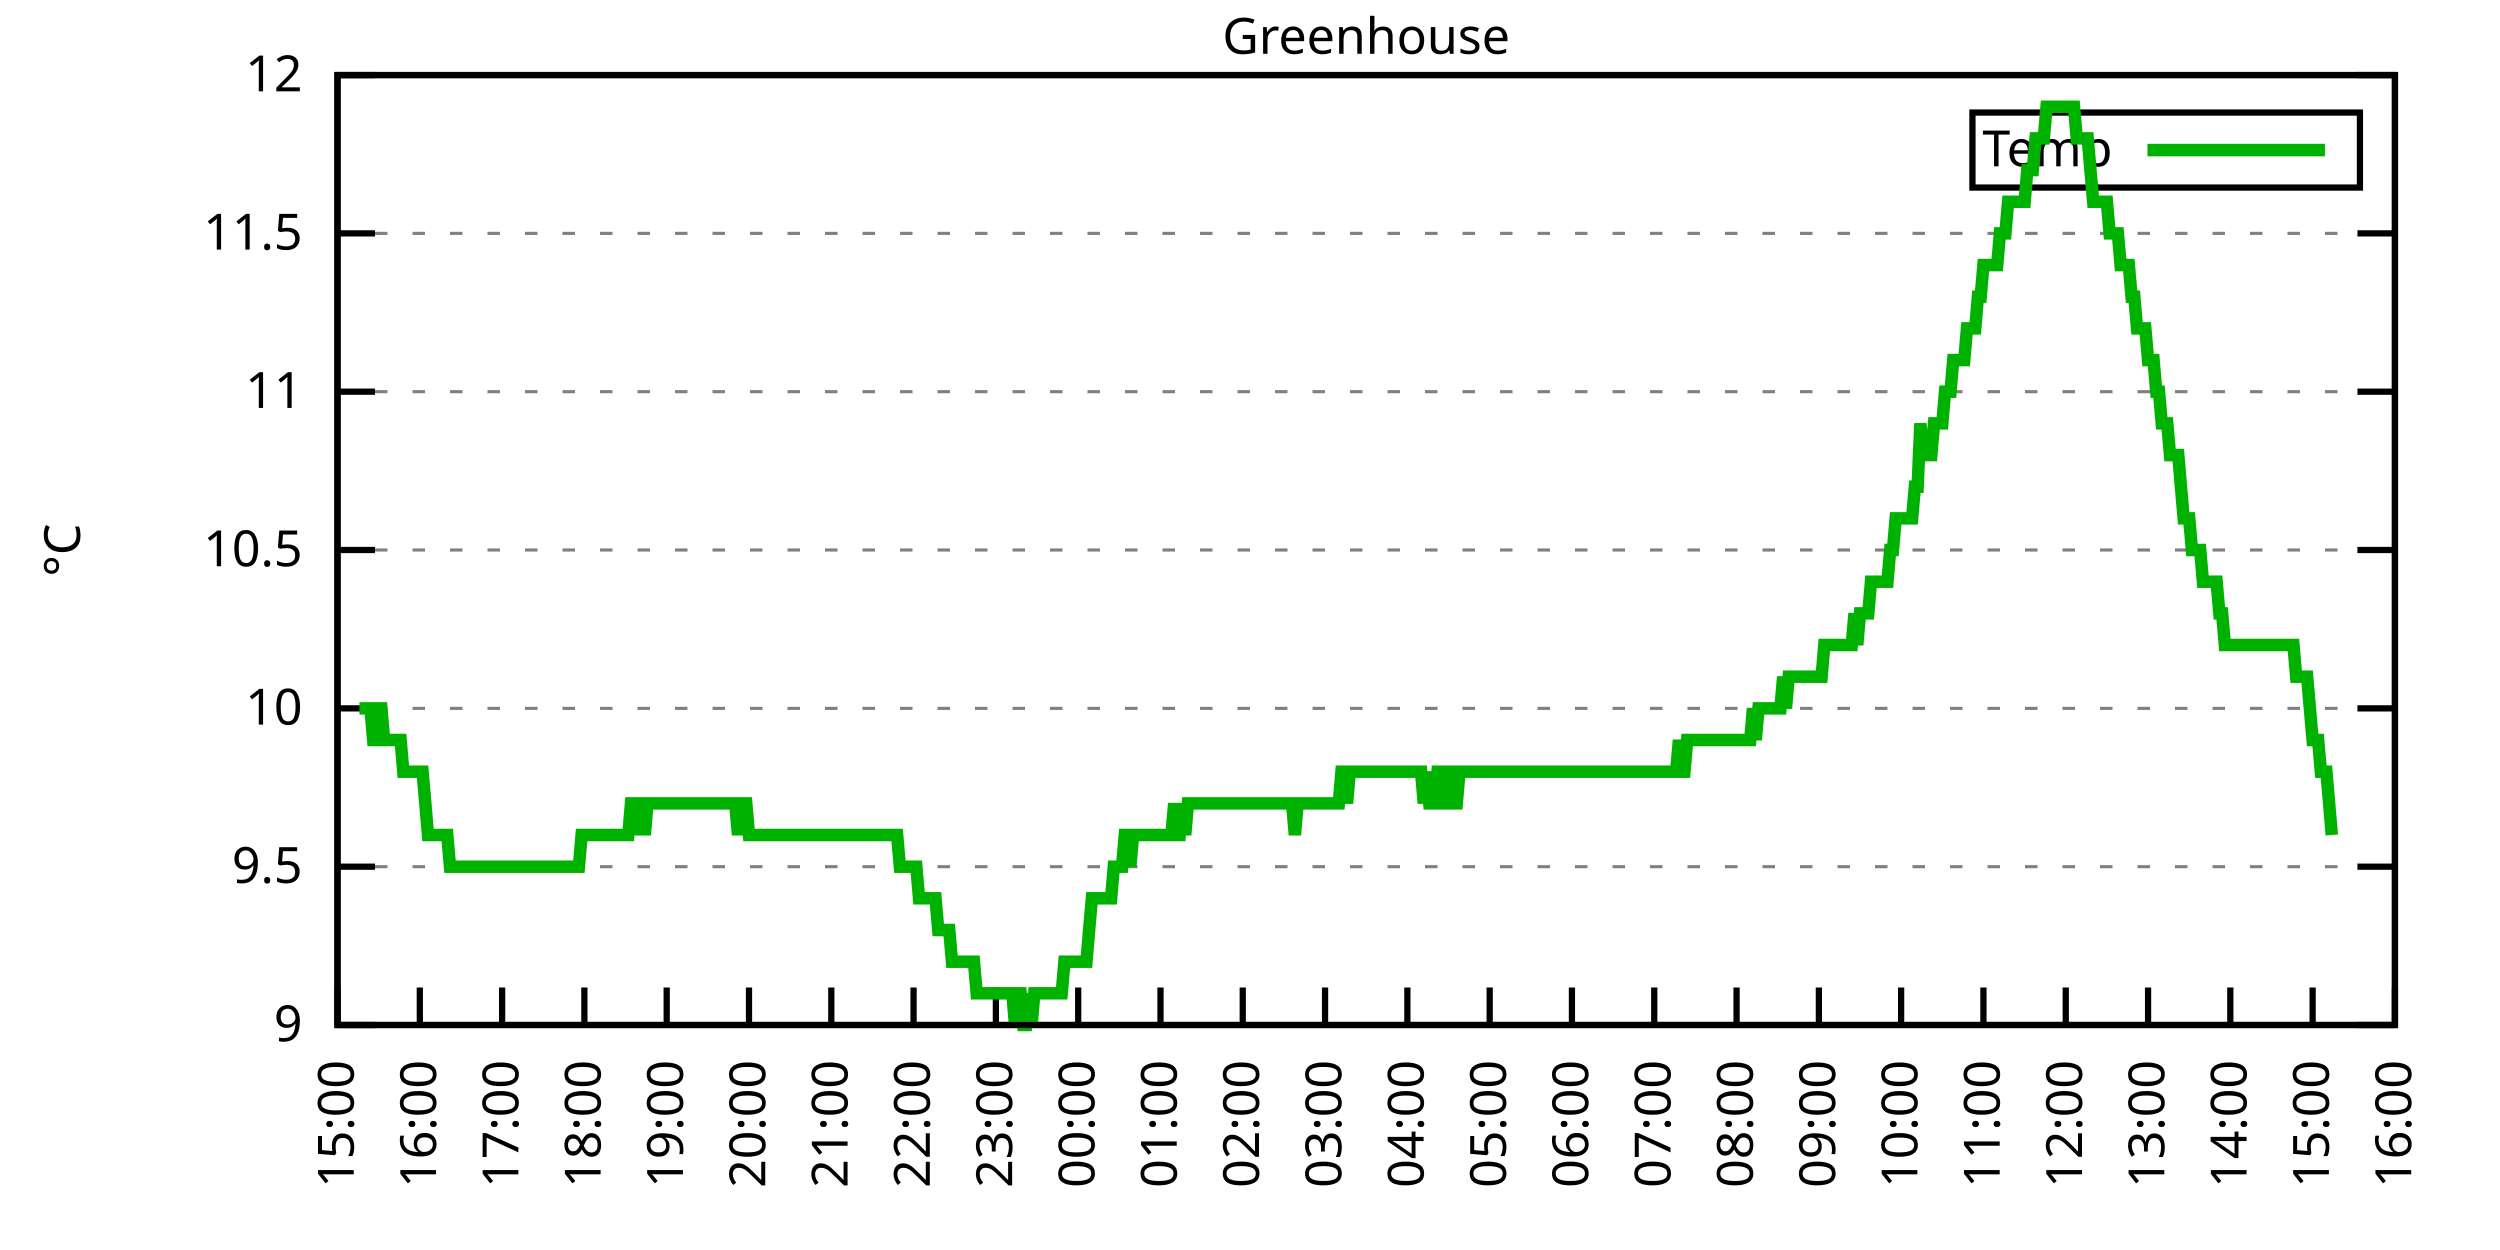
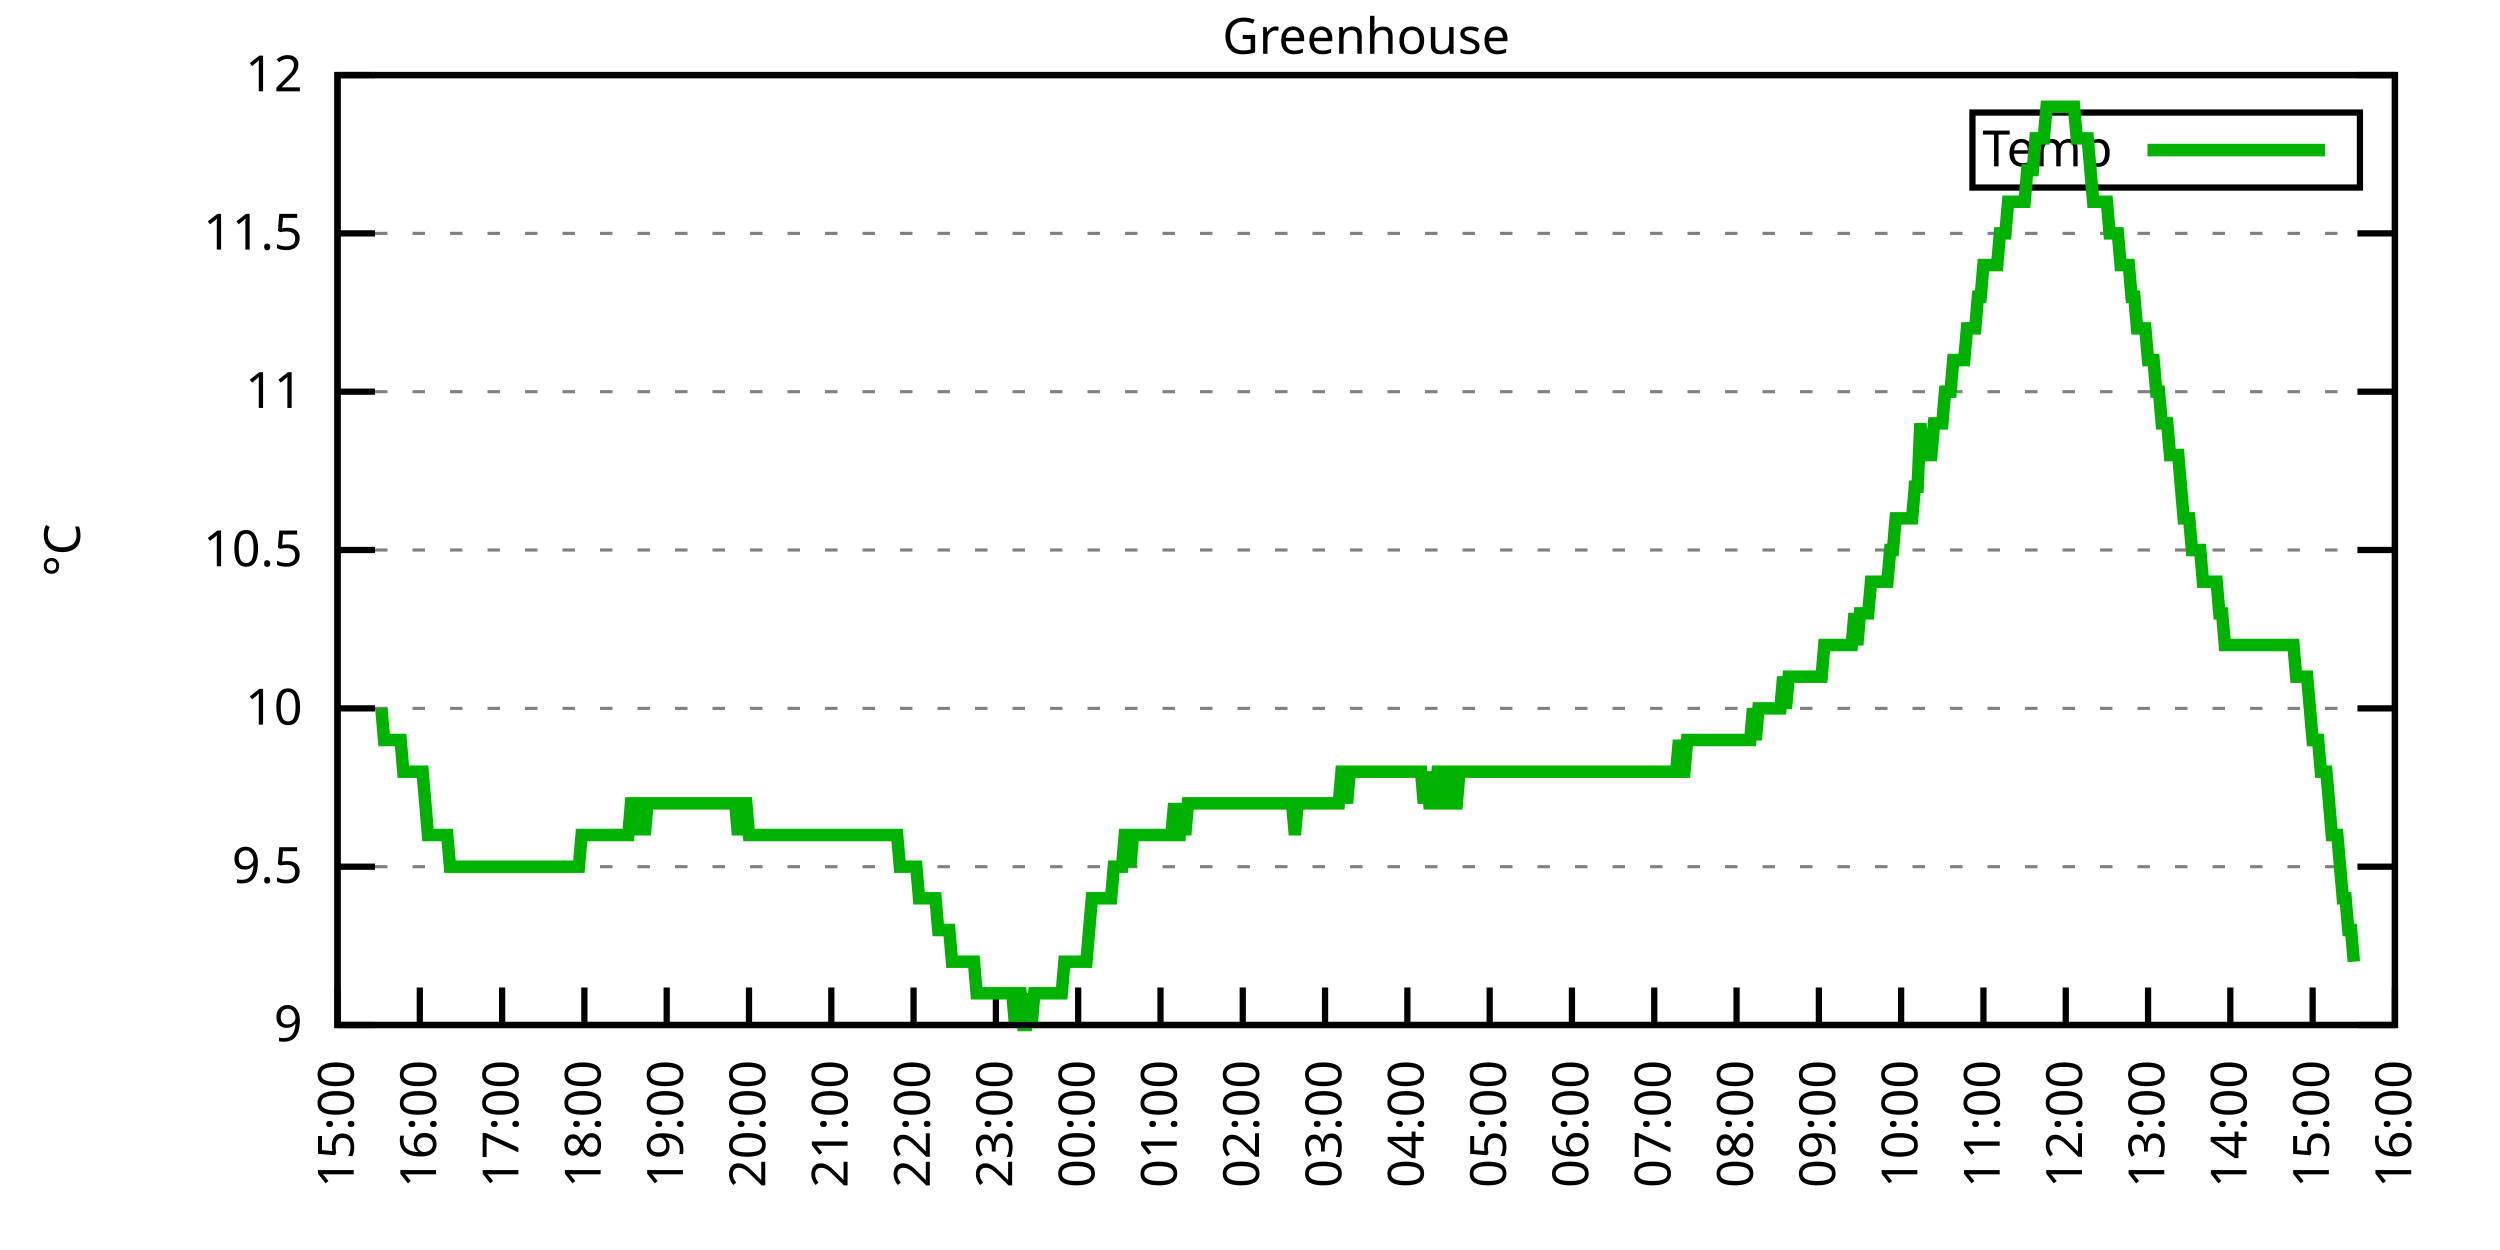
<svg xmlns="http://www.w3.org/2000/svg" xmlns:xlink="http://www.w3.org/1999/xlink" width="400" height="200" viewBox="0 0 400 200">
  <g id="gnuplot_canvas">
    <rect x="0" y="0" width="400" height="200" fill="none" />
    <defs>
      <circle id="gpDot" r="0.5" stroke-width="0.5" stroke="currentColor" />
      <path id="gpPt0" stroke-width="0.333" stroke="currentColor" d="M-1,0 h2 M0,-1 v2" />
      <path id="gpPt1" stroke-width="0.333" stroke="currentColor" d="M-1,-1 L1,1 M1,-1 L-1,1" />
      <path id="gpPt2" stroke-width="0.333" stroke="currentColor" d="M-1,0 L1,0 M0,-1 L0,1 M-1,-1 L1,1 M-1,1 L1,-1" />
      <rect id="gpPt3" stroke-width="0.333" stroke="currentColor" x="-1" y="-1" width="2" height="2" />
      <rect id="gpPt4" stroke-width="0.333" stroke="currentColor" fill="currentColor" x="-1" y="-1" width="2" height="2" />
      <circle id="gpPt5" stroke-width="0.333" stroke="currentColor" cx="0" cy="0" r="1" />
      <use xlink:href="#gpPt5" id="gpPt6" fill="currentColor" stroke="none" />
      <path id="gpPt7" stroke-width="0.333" stroke="currentColor" d="M0,-1.33 L-1.33,0.67 L1.33,0.67 z" />
      <use xlink:href="#gpPt7" id="gpPt8" fill="currentColor" stroke="none" />
      <use xlink:href="#gpPt7" id="gpPt9" stroke="currentColor" transform="rotate(180)" />
      <use xlink:href="#gpPt9" id="gpPt10" fill="currentColor" stroke="none" />
      <use xlink:href="#gpPt3" id="gpPt11" stroke="currentColor" transform="rotate(45)" />
      <use xlink:href="#gpPt11" id="gpPt12" fill="currentColor" stroke="none" />
      <path id="gpPt13" stroke-width="0.333" stroke="currentColor" d="M0,1.330 L1.265,0.411 L0.782,-1.067 L-0.782,-1.076 L-1.265,0.411 z" />
      <use xlink:href="#gpPt13" id="gpPt14" fill="currentColor" stroke="none" />
      <filter id="textbox" filterUnits="objectBoundingBox" x="0" y="0" height="1" width="1">
        <feFlood flood-color="white" flood-opacity="1" result="bgnd" />
        <feComposite in="SourceGraphic" in2="bgnd" operator="atop" />
      </filter>
      <filter id="greybox" filterUnits="objectBoundingBox" x="0" y="0" height="1" width="1">
        <feFlood flood-color="lightgrey" flood-opacity="1" result="grey" />
        <feComposite in="SourceGraphic" in2="grey" operator="atop" />
      </filter>
    </defs>
    <g fill="none" color="white" stroke="currentColor" stroke-width="1.00" stroke-linecap="butt" stroke-linejoin="miter">
</g>
    <g fill="none" color="black" stroke="currentColor" stroke-width="1.00" stroke-linecap="butt" stroke-linejoin="miter">
      <g stroke="none" shape-rendering="crispEdges">
        <polygon fill="rgb(255, 255, 255)" points="54.00,164.00 383.18,164.00 383.18,12.02 54.00,12.02 " />
      </g>
    </g>
    <g fill="none" color="black" stroke="currentColor" stroke-width="1.00" stroke-linecap="butt" stroke-linejoin="miter">
</g>
    <g fill="none" color="black" stroke="black" stroke-width="0.50" stroke-linecap="butt" stroke-linejoin="miter">
</g>
    <g fill="none" color="gray" stroke="currentColor" stroke-width="0.50" stroke-linecap="butt" stroke-linejoin="miter">
      <path stroke="gray" stroke-dasharray="2,4" class="gridline" d="M54.00,164.00 L383.19,164.00  " />
    </g>
    <g fill="none" color="gray" stroke="gray" stroke-width="1.00" stroke-linecap="butt" stroke-linejoin="miter">
</g>
    <g fill="none" color="black" stroke="currentColor" stroke-width="1.00" stroke-linecap="butt" stroke-linejoin="miter">
      <path stroke="black" d="M54.00,164.00 L60.00,164.00 M383.19,164.00 L377.19,164.00  " />
      <g transform="translate(48.40,166.60)" stroke="none" fill="black" font-family="Sans" font-size="8.00" text-anchor="end">
        <text>
          <tspan font-family="Sans"> 9</tspan>
        </text>
      </g>
    </g>
    <g fill="none" color="black" stroke="currentColor" stroke-width="1.00" stroke-linecap="butt" stroke-linejoin="miter">
</g>
    <g fill="none" color="black" stroke="black" stroke-width="0.50" stroke-linecap="butt" stroke-linejoin="miter">
</g>
    <g fill="none" color="gray" stroke="currentColor" stroke-width="0.50" stroke-linecap="butt" stroke-linejoin="miter">
      <path stroke="gray" stroke-dasharray="2,4" class="gridline" d="M54.00,138.67 L383.19,138.67  " />
    </g>
    <g fill="none" color="gray" stroke="gray" stroke-width="1.00" stroke-linecap="butt" stroke-linejoin="miter">
</g>
    <g fill="none" color="black" stroke="currentColor" stroke-width="1.00" stroke-linecap="butt" stroke-linejoin="miter">
      <path stroke="black" d="M54.00,138.67 L60.00,138.67 M383.19,138.67 L377.19,138.67  " />
      <g transform="translate(48.40,141.27)" stroke="none" fill="black" font-family="Sans" font-size="8.00" text-anchor="end">
        <text>
          <tspan font-family="Sans"> 9.5</tspan>
        </text>
      </g>
    </g>
    <g fill="none" color="black" stroke="currentColor" stroke-width="1.00" stroke-linecap="butt" stroke-linejoin="miter">
</g>
    <g fill="none" color="black" stroke="black" stroke-width="0.50" stroke-linecap="butt" stroke-linejoin="miter">
</g>
    <g fill="none" color="gray" stroke="currentColor" stroke-width="0.50" stroke-linecap="butt" stroke-linejoin="miter">
      <path stroke="gray" stroke-dasharray="2,4" class="gridline" d="M54.00,113.34 L383.19,113.34  " />
    </g>
    <g fill="none" color="gray" stroke="gray" stroke-width="1.00" stroke-linecap="butt" stroke-linejoin="miter">
</g>
    <g fill="none" color="black" stroke="currentColor" stroke-width="1.00" stroke-linecap="butt" stroke-linejoin="miter">
      <path stroke="black" d="M54.00,113.34 L60.00,113.34 M383.19,113.34 L377.19,113.34  " />
      <g transform="translate(48.40,115.94)" stroke="none" fill="black" font-family="Sans" font-size="8.00" text-anchor="end">
        <text>
          <tspan font-family="Sans"> 10</tspan>
        </text>
      </g>
    </g>
    <g fill="none" color="black" stroke="currentColor" stroke-width="1.00" stroke-linecap="butt" stroke-linejoin="miter">
</g>
    <g fill="none" color="black" stroke="black" stroke-width="0.50" stroke-linecap="butt" stroke-linejoin="miter">
</g>
    <g fill="none" color="gray" stroke="currentColor" stroke-width="0.50" stroke-linecap="butt" stroke-linejoin="miter">
      <path stroke="gray" stroke-dasharray="2,4" class="gridline" d="M54.00,88.00 L383.19,88.00  " />
    </g>
    <g fill="none" color="gray" stroke="gray" stroke-width="1.00" stroke-linecap="butt" stroke-linejoin="miter">
</g>
    <g fill="none" color="black" stroke="currentColor" stroke-width="1.00" stroke-linecap="butt" stroke-linejoin="miter">
      <path stroke="black" d="M54.00,88.00 L60.00,88.00 M383.19,88.00 L377.19,88.00  " />
      <g transform="translate(48.40,90.60)" stroke="none" fill="black" font-family="Sans" font-size="8.00" text-anchor="end">
        <text>
          <tspan font-family="Sans"> 10.5</tspan>
        </text>
      </g>
    </g>
    <g fill="none" color="black" stroke="currentColor" stroke-width="1.00" stroke-linecap="butt" stroke-linejoin="miter">
</g>
    <g fill="none" color="black" stroke="black" stroke-width="0.50" stroke-linecap="butt" stroke-linejoin="miter">
</g>
    <g fill="none" color="gray" stroke="currentColor" stroke-width="0.50" stroke-linecap="butt" stroke-linejoin="miter">
      <path stroke="gray" stroke-dasharray="2,4" class="gridline" d="M54.00,62.67 L383.19,62.67  " />
    </g>
    <g fill="none" color="gray" stroke="gray" stroke-width="1.00" stroke-linecap="butt" stroke-linejoin="miter">
</g>
    <g fill="none" color="black" stroke="currentColor" stroke-width="1.00" stroke-linecap="butt" stroke-linejoin="miter">
      <path stroke="black" d="M54.00,62.67 L60.00,62.67 M383.19,62.67 L377.19,62.67  " />
      <g transform="translate(48.40,65.27)" stroke="none" fill="black" font-family="Sans" font-size="8.00" text-anchor="end">
        <text>
          <tspan font-family="Sans"> 11</tspan>
        </text>
      </g>
    </g>
    <g fill="none" color="black" stroke="currentColor" stroke-width="1.00" stroke-linecap="butt" stroke-linejoin="miter">
</g>
    <g fill="none" color="black" stroke="black" stroke-width="0.50" stroke-linecap="butt" stroke-linejoin="miter">
</g>
    <g fill="none" color="gray" stroke="currentColor" stroke-width="0.50" stroke-linecap="butt" stroke-linejoin="miter">
      <path stroke="gray" stroke-dasharray="2,4" class="gridline" d="M54.00,37.34 L383.19,37.34  " />
    </g>
    <g fill="none" color="gray" stroke="gray" stroke-width="1.00" stroke-linecap="butt" stroke-linejoin="miter">
</g>
    <g fill="none" color="black" stroke="currentColor" stroke-width="1.00" stroke-linecap="butt" stroke-linejoin="miter">
      <path stroke="black" d="M54.00,37.34 L60.00,37.34 M383.19,37.34 L377.19,37.34  " />
      <g transform="translate(48.40,39.94)" stroke="none" fill="black" font-family="Sans" font-size="8.00" text-anchor="end">
        <text>
          <tspan font-family="Sans"> 11.5</tspan>
        </text>
      </g>
    </g>
    <g fill="none" color="black" stroke="currentColor" stroke-width="1.00" stroke-linecap="butt" stroke-linejoin="miter">
</g>
    <g fill="none" color="black" stroke="black" stroke-width="0.50" stroke-linecap="butt" stroke-linejoin="miter">
</g>
    <g fill="none" color="gray" stroke="currentColor" stroke-width="0.50" stroke-linecap="butt" stroke-linejoin="miter">
      <path stroke="gray" stroke-dasharray="2,4" class="gridline" d="M54.00,12.01 L383.19,12.01  " />
    </g>
    <g fill="none" color="gray" stroke="gray" stroke-width="1.00" stroke-linecap="butt" stroke-linejoin="miter">
</g>
    <g fill="none" color="black" stroke="currentColor" stroke-width="1.00" stroke-linecap="butt" stroke-linejoin="miter">
      <path stroke="black" d="M54.00,12.01 L60.00,12.01 M383.19,12.01 L377.19,12.01  " />
      <g transform="translate(48.40,14.61)" stroke="none" fill="black" font-family="Sans" font-size="8.00" text-anchor="end">
        <text>
          <tspan font-family="Sans"> 12</tspan>
        </text>
      </g>
    </g>
    <g fill="none" color="black" stroke="currentColor" stroke-width="1.00" stroke-linecap="butt" stroke-linejoin="miter">
      <path stroke="black" d="M54.00,164.00 L54.00,158.00  " />
      <g transform="translate(56.60,169.60) rotate(270.00)" stroke="none" fill="black" font-family="Sans" font-size="8.00" text-anchor="end">
        <text>
          <tspan font-family="Sans">15:00</tspan>
        </text>
      </g>
    </g>
    <g fill="none" color="black" stroke="currentColor" stroke-width="1.00" stroke-linecap="butt" stroke-linejoin="miter">
      <path stroke="black" d="M67.17,164.00 L67.17,158.00  " />
      <g transform="translate(69.77,169.60) rotate(270.00)" stroke="none" fill="black" font-family="Sans" font-size="8.00" text-anchor="end">
        <text>
          <tspan font-family="Sans">16:00</tspan>
        </text>
      </g>
    </g>
    <g fill="none" color="black" stroke="currentColor" stroke-width="1.00" stroke-linecap="butt" stroke-linejoin="miter">
      <path stroke="black" d="M80.34,164.00 L80.34,158.00  " />
      <g transform="translate(82.94,169.60) rotate(270.00)" stroke="none" fill="black" font-family="Sans" font-size="8.00" text-anchor="end">
        <text>
          <tspan font-family="Sans">17:00</tspan>
        </text>
      </g>
    </g>
    <g fill="none" color="black" stroke="currentColor" stroke-width="1.00" stroke-linecap="butt" stroke-linejoin="miter">
      <path stroke="black" d="M93.50,164.00 L93.50,158.00  " />
      <g transform="translate(96.10,169.60) rotate(270.00)" stroke="none" fill="black" font-family="Sans" font-size="8.00" text-anchor="end">
        <text>
          <tspan font-family="Sans">18:00</tspan>
        </text>
      </g>
    </g>
    <g fill="none" color="black" stroke="currentColor" stroke-width="1.00" stroke-linecap="butt" stroke-linejoin="miter">
      <path stroke="black" d="M106.67,164.00 L106.67,158.00  " />
      <g transform="translate(109.27,169.60) rotate(270.00)" stroke="none" fill="black" font-family="Sans" font-size="8.00" text-anchor="end">
        <text>
          <tspan font-family="Sans">19:00</tspan>
        </text>
      </g>
    </g>
    <g fill="none" color="black" stroke="currentColor" stroke-width="1.00" stroke-linecap="butt" stroke-linejoin="miter">
      <path stroke="black" d="M119.84,164.00 L119.84,158.00  " />
      <g transform="translate(122.44,169.60) rotate(270.00)" stroke="none" fill="black" font-family="Sans" font-size="8.00" text-anchor="end">
        <text>
          <tspan font-family="Sans">20:00</tspan>
        </text>
      </g>
    </g>
    <g fill="none" color="black" stroke="currentColor" stroke-width="1.00" stroke-linecap="butt" stroke-linejoin="miter">
      <path stroke="black" d="M133.01,164.00 L133.01,158.00  " />
      <g transform="translate(135.61,169.60) rotate(270.00)" stroke="none" fill="black" font-family="Sans" font-size="8.00" text-anchor="end">
        <text>
          <tspan font-family="Sans">21:00</tspan>
        </text>
      </g>
    </g>
    <g fill="none" color="black" stroke="currentColor" stroke-width="1.00" stroke-linecap="butt" stroke-linejoin="miter">
      <path stroke="black" d="M146.17,164.00 L146.17,158.00  " />
      <g transform="translate(148.77,169.60) rotate(270.00)" stroke="none" fill="black" font-family="Sans" font-size="8.00" text-anchor="end">
        <text>
          <tspan font-family="Sans">22:00</tspan>
        </text>
      </g>
    </g>
    <g fill="none" color="black" stroke="currentColor" stroke-width="1.00" stroke-linecap="butt" stroke-linejoin="miter">
      <path stroke="black" d="M159.34,164.00 L159.34,158.00  " />
      <g transform="translate(161.94,169.60) rotate(270.00)" stroke="none" fill="black" font-family="Sans" font-size="8.00" text-anchor="end">
        <text>
          <tspan font-family="Sans">23:00</tspan>
        </text>
      </g>
    </g>
    <g fill="none" color="black" stroke="currentColor" stroke-width="1.00" stroke-linecap="butt" stroke-linejoin="miter">
      <path stroke="black" d="M172.51,164.00 L172.51,158.00  " />
      <g transform="translate(175.11,169.60) rotate(270.00)" stroke="none" fill="black" font-family="Sans" font-size="8.00" text-anchor="end">
        <text>
          <tspan font-family="Sans">00:00</tspan>
        </text>
      </g>
    </g>
    <g fill="none" color="black" stroke="currentColor" stroke-width="1.00" stroke-linecap="butt" stroke-linejoin="miter">
      <path stroke="black" d="M185.68,164.00 L185.68,158.00  " />
      <g transform="translate(188.28,169.60) rotate(270.00)" stroke="none" fill="black" font-family="Sans" font-size="8.00" text-anchor="end">
        <text>
          <tspan font-family="Sans">01:00</tspan>
        </text>
      </g>
    </g>
    <g fill="none" color="black" stroke="currentColor" stroke-width="1.00" stroke-linecap="butt" stroke-linejoin="miter">
      <path stroke="black" d="M198.84,164.00 L198.84,158.00  " />
      <g transform="translate(201.44,169.60) rotate(270.00)" stroke="none" fill="black" font-family="Sans" font-size="8.00" text-anchor="end">
        <text>
          <tspan font-family="Sans">02:00</tspan>
        </text>
      </g>
    </g>
    <g fill="none" color="black" stroke="currentColor" stroke-width="1.00" stroke-linecap="butt" stroke-linejoin="miter">
      <path stroke="black" d="M212.01,164.00 L212.01,158.00  " />
      <g transform="translate(214.61,169.60) rotate(270.00)" stroke="none" fill="black" font-family="Sans" font-size="8.00" text-anchor="end">
        <text>
          <tspan font-family="Sans">03:00</tspan>
        </text>
      </g>
    </g>
    <g fill="none" color="black" stroke="currentColor" stroke-width="1.00" stroke-linecap="butt" stroke-linejoin="miter">
      <path stroke="black" d="M225.18,164.00 L225.18,158.00  " />
      <g transform="translate(227.78,169.60) rotate(270.00)" stroke="none" fill="black" font-family="Sans" font-size="8.00" text-anchor="end">
        <text>
          <tspan font-family="Sans">04:00</tspan>
        </text>
      </g>
    </g>
    <g fill="none" color="black" stroke="currentColor" stroke-width="1.00" stroke-linecap="butt" stroke-linejoin="miter">
      <path stroke="black" d="M238.35,164.00 L238.35,158.00  " />
      <g transform="translate(240.95,169.60) rotate(270.00)" stroke="none" fill="black" font-family="Sans" font-size="8.00" text-anchor="end">
        <text>
          <tspan font-family="Sans">05:00</tspan>
        </text>
      </g>
    </g>
    <g fill="none" color="black" stroke="currentColor" stroke-width="1.00" stroke-linecap="butt" stroke-linejoin="miter">
      <path stroke="black" d="M251.51,164.00 L251.51,158.00  " />
      <g transform="translate(254.11,169.60) rotate(270.00)" stroke="none" fill="black" font-family="Sans" font-size="8.00" text-anchor="end">
        <text>
          <tspan font-family="Sans">06:00</tspan>
        </text>
      </g>
    </g>
    <g fill="none" color="black" stroke="currentColor" stroke-width="1.00" stroke-linecap="butt" stroke-linejoin="miter">
      <path stroke="black" d="M264.68,164.00 L264.68,158.00  " />
      <g transform="translate(267.28,169.60) rotate(270.00)" stroke="none" fill="black" font-family="Sans" font-size="8.00" text-anchor="end">
        <text>
          <tspan font-family="Sans">07:00</tspan>
        </text>
      </g>
    </g>
    <g fill="none" color="black" stroke="currentColor" stroke-width="1.00" stroke-linecap="butt" stroke-linejoin="miter">
      <path stroke="black" d="M277.85,164.00 L277.85,158.00  " />
      <g transform="translate(280.45,169.60) rotate(270.00)" stroke="none" fill="black" font-family="Sans" font-size="8.00" text-anchor="end">
        <text>
          <tspan font-family="Sans">08:00</tspan>
        </text>
      </g>
    </g>
    <g fill="none" color="black" stroke="currentColor" stroke-width="1.00" stroke-linecap="butt" stroke-linejoin="miter">
      <path stroke="black" d="M291.02,164.00 L291.02,158.00  " />
      <g transform="translate(293.62,169.60) rotate(270.00)" stroke="none" fill="black" font-family="Sans" font-size="8.00" text-anchor="end">
        <text>
          <tspan font-family="Sans">09:00</tspan>
        </text>
      </g>
    </g>
    <g fill="none" color="black" stroke="currentColor" stroke-width="1.00" stroke-linecap="butt" stroke-linejoin="miter">
      <path stroke="black" d="M304.18,164.00 L304.18,158.00  " />
      <g transform="translate(306.78,169.60) rotate(270.00)" stroke="none" fill="black" font-family="Sans" font-size="8.00" text-anchor="end">
        <text>
          <tspan font-family="Sans">10:00</tspan>
        </text>
      </g>
    </g>
    <g fill="none" color="black" stroke="currentColor" stroke-width="1.00" stroke-linecap="butt" stroke-linejoin="miter">
      <path stroke="black" d="M317.35,164.00 L317.35,158.00  " />
      <g transform="translate(319.95,169.60) rotate(270.00)" stroke="none" fill="black" font-family="Sans" font-size="8.00" text-anchor="end">
        <text>
          <tspan font-family="Sans">11:00</tspan>
        </text>
      </g>
    </g>
    <g fill="none" color="black" stroke="currentColor" stroke-width="1.00" stroke-linecap="butt" stroke-linejoin="miter">
      <path stroke="black" d="M330.52,164.00 L330.52,158.00  " />
      <g transform="translate(333.12,169.60) rotate(270.00)" stroke="none" fill="black" font-family="Sans" font-size="8.00" text-anchor="end">
        <text>
          <tspan font-family="Sans">12:00</tspan>
        </text>
      </g>
    </g>
    <g fill="none" color="black" stroke="currentColor" stroke-width="1.00" stroke-linecap="butt" stroke-linejoin="miter">
      <path stroke="black" d="M343.69,164.00 L343.69,158.00  " />
      <g transform="translate(346.29,169.60) rotate(270.00)" stroke="none" fill="black" font-family="Sans" font-size="8.00" text-anchor="end">
        <text>
          <tspan font-family="Sans">13:00</tspan>
        </text>
      </g>
    </g>
    <g fill="none" color="black" stroke="currentColor" stroke-width="1.00" stroke-linecap="butt" stroke-linejoin="miter">
      <path stroke="black" d="M356.85,164.00 L356.85,158.00  " />
      <g transform="translate(359.45,169.60) rotate(270.00)" stroke="none" fill="black" font-family="Sans" font-size="8.00" text-anchor="end">
        <text>
          <tspan font-family="Sans">14:00</tspan>
        </text>
      </g>
    </g>
    <g fill="none" color="black" stroke="currentColor" stroke-width="1.00" stroke-linecap="butt" stroke-linejoin="miter">
      <path stroke="black" d="M370.02,164.00 L370.02,158.00  " />
      <g transform="translate(372.62,169.60) rotate(270.00)" stroke="none" fill="black" font-family="Sans" font-size="8.00" text-anchor="end">
        <text>
          <tspan font-family="Sans">15:00</tspan>
        </text>
      </g>
    </g>
    <g fill="none" color="black" stroke="currentColor" stroke-width="1.00" stroke-linecap="butt" stroke-linejoin="miter">
      <path stroke="black" d="M383.19,164.00 L383.19,158.00  " />
      <g transform="translate(385.79,169.60) rotate(270.00)" stroke="none" fill="black" font-family="Sans" font-size="8.00" text-anchor="end">
        <text>
          <tspan font-family="Sans">16:00</tspan>
        </text>
      </g>
    </g>
    <g fill="none" color="black" stroke="currentColor" stroke-width="1.00" stroke-linecap="butt" stroke-linejoin="miter">
</g>
    <g fill="none" color="black" stroke="currentColor" stroke-width="1.00" stroke-linecap="butt" stroke-linejoin="miter">
      <path stroke="black" d="M54.00,12.01 L54.00,164.00 L383.19,164.00 L383.19,12.01 L54.00,12.01 Z  " />
    </g>
    <g fill="none" color="black" stroke="currentColor" stroke-width="1.00" stroke-linecap="butt" stroke-linejoin="miter">
</g>
    <g fill="none" color="black" stroke="currentColor" stroke-width="1.00" stroke-linecap="butt" stroke-linejoin="miter">
      <path stroke="black" d="M315.59,30.01 L315.59,18.01 L377.59,18.01 L377.59,30.01 L315.59,30.01 Z  " />
    </g>
    <g id="Greenhouse_plot_1">
      <g fill="none" color="white" stroke="black" stroke-width="2.00" stroke-linecap="butt" stroke-linejoin="miter">
</g>
      <g fill="none" color="black" stroke="currentColor" stroke-width="2.00" stroke-linecap="butt" stroke-linejoin="miter">
        <g transform="translate(337.99,26.61)" stroke="none" fill="black" font-family="Sans" font-size="8.00" text-anchor="end">
          <text>
            <tspan font-family="Sans">Temp</tspan>
          </text>
        </g>
      </g>
      <g fill="none" color="black" stroke="currentColor" stroke-width="2.00" stroke-linecap="butt" stroke-linejoin="miter">
-         <path stroke="rgb(  0, 178,   0)" d="M343.59,24.01 L371.99,24.01 M57.51,113.34 L57.95,113.34 L58.39,113.34 L58.83,113.34 L59.27,113.34 L59.71,118.40   L60.14,118.40 L60.58,113.34 L61.02,113.34 L61.46,118.40 L61.90,118.40 L62.34,118.40 L62.78,118.40 L63.22,118.40   L63.66,118.40 L64.10,118.40 L64.53,123.47 L64.97,123.47 L65.41,123.47 L65.85,123.47 L66.29,123.47 L66.73,123.47   L67.17,123.47 L67.61,123.47 L68.05,128.54 L68.48,133.60 L68.92,133.60 L69.36,133.60 L69.80,133.60 L70.24,133.60   L70.68,133.60 L71.12,133.60 L71.56,133.60 L72.00,138.67 L72.43,138.67 L72.87,138.67 L73.31,138.67 L73.75,138.67   L74.19,138.67 L74.63,138.67 L75.07,138.67 L75.51,138.67 L75.95,138.67 L76.38,138.67 L76.82,138.67 L77.26,138.67   L77.70,138.67 L78.14,138.67 L78.58,138.67 L79.02,138.67 L79.46,138.67 L79.90,138.67 L80.34,138.67 L80.77,138.67   L81.21,138.67 L81.65,138.67 L82.09,138.67 L82.53,138.67 L82.97,138.67 L83.41,138.67 L83.85,138.67 L84.29,138.67   L84.72,138.67 L85.16,138.67 L85.60,138.67 L86.04,138.67 L86.48,138.67 L86.92,138.67 L87.36,138.67 L87.80,138.67   L88.24,138.67 L88.67,138.67 L89.11,138.67 L89.55,138.67 L89.99,138.67 L90.43,138.67 L90.87,138.67 L91.31,138.67   L91.75,138.67 L92.19,138.67 L92.62,138.67 L93.06,133.60 L93.50,133.60 L93.94,133.60 L94.38,133.60 L94.82,133.60   L95.26,133.60 L95.70,133.60 L96.14,133.60 L96.58,133.60 L97.01,133.60 L97.45,133.60 L97.89,133.60 L98.33,133.60   L98.77,133.60 L99.21,133.60 L99.65,133.60 L100.09,133.60 L100.53,133.60 L100.96,128.54 L101.40,128.54 L101.84,133.60   L102.28,128.54 L102.72,128.54 L103.16,133.60 L103.60,128.54 L104.04,128.54 L104.48,128.54 L104.91,128.54 L105.35,128.54   L105.79,128.54 L106.23,128.54 L106.67,128.54 L107.11,128.54 L107.55,128.54 L107.99,128.54 L108.43,128.54 L108.87,128.54   L109.30,128.54 L109.74,128.54 L110.18,128.54 L110.62,128.54 L111.06,128.54 L111.50,128.54 L111.94,128.54 L112.38,128.54   L112.82,128.54 L113.25,128.54 L113.69,128.54 L114.13,128.54 L114.57,128.54 L115.01,128.54 L115.45,128.54 L115.89,128.54   L116.33,128.54 L116.77,128.54 L117.20,128.54 L117.64,128.54 L118.08,133.60 L118.52,128.54 L118.96,128.54 L119.40,128.54   L119.84,133.60 L120.28,133.60 L120.72,133.60 L121.15,133.60 L121.59,133.60 L122.03,133.60 L122.47,133.60 L122.91,133.60   L123.35,133.60 L123.79,133.60 L124.23,133.60 L124.67,133.60 L125.11,133.60 L125.54,133.60 L125.98,133.60 L126.42,133.60   L126.86,133.60 L127.30,133.60 L127.74,133.60 L128.18,133.60 L128.62,133.60 L129.06,133.60 L129.49,133.60 L129.93,133.60   L130.37,133.60 L130.81,133.60 L131.25,133.60 L131.69,133.60 L132.13,133.60 L132.57,133.60 L133.01,133.60 L133.44,133.60   L133.88,133.60 L134.32,133.60 L134.76,133.60 L135.20,133.60 L135.64,133.60 L136.08,133.60 L136.52,133.60 L136.96,133.60   L137.39,133.60 L137.83,133.60 L138.27,133.60 L138.71,133.60 L139.15,133.60 L139.59,133.60 L140.03,133.60 L140.47,133.60   L140.91,133.60 L141.35,133.60 L141.78,133.60 L142.22,133.60 L142.66,133.60 L143.10,133.60 L143.54,133.60 L143.98,138.67   L144.42,138.67 L144.86,138.67 L145.30,138.67 L145.73,138.67 L146.17,138.67 L146.61,138.67 L147.05,143.73 L147.49,143.73   L147.93,143.73 L148.37,143.73 L148.81,143.73 L149.25,143.73 L149.68,143.73 L150.12,148.80 L150.56,148.80 L151.00,148.80   L151.44,148.80 L151.88,148.80 L152.32,153.87 L152.76,153.87 L153.20,153.87 L153.63,153.87 L154.07,153.87 L154.51,153.87   L154.95,153.87 L155.39,153.87 L155.83,153.87 L156.27,158.93 L156.71,158.93 L157.15,158.93 L157.59,158.93 L158.02,158.93   L158.46,158.93 L158.90,158.93 L159.34,158.93 L159.78,158.93 L160.22,158.93 L160.66,158.93 L161.10,158.93 L161.54,158.93   L161.97,158.93 L162.41,164.00 L162.85,158.93 L163.29,158.93 L163.73,164.00 L164.17,164.00 L164.61,158.93 L165.05,164.00   L165.49,158.93 L165.92,158.93 L166.36,158.93 L166.80,158.93 L167.24,158.93 L167.68,158.93 L168.12,158.93 L168.56,158.93   L169.00,158.93 L169.44,158.93 L169.87,158.93 L170.31,153.87 L170.75,153.87 L171.19,153.87 L171.63,153.87 L172.07,153.87   L172.51,153.87 L172.95,153.87 L173.39,153.87 L173.83,153.87 L174.26,148.80 L174.70,143.73 L175.14,143.73 L175.58,143.73   L176.02,143.73 L176.46,143.73 L176.90,143.73 L177.34,143.73 L177.78,143.73 L178.21,138.67 L178.65,138.67 L179.09,138.67   L179.53,138.67 L179.97,133.60 L180.41,133.60 L180.85,138.67 L181.29,133.60 L181.73,133.60 L182.16,133.60 L182.60,133.60   L183.04,133.60 L183.48,133.60 L183.92,133.60 L184.36,133.60 L184.80,133.60 L185.24,133.60 L185.68,133.60 L186.11,133.60   L186.55,133.60 L186.99,133.60 L187.43,133.60 L187.87,128.54 L188.31,133.60 L188.75,133.60 L189.19,128.54 L189.63,133.60   L190.07,128.54 L190.50,128.54 L190.94,128.54 L191.38,128.54 L191.82,128.54 L192.26,128.54 L192.70,128.54 L193.14,128.54   L193.58,128.54 L194.02,128.54 L194.45,128.54 L194.89,128.54 L195.33,128.54 L195.77,128.54 L196.21,128.54 L196.65,128.54   L197.09,128.54 L197.53,128.54 L197.97,128.54 L198.40,128.54 L198.84,128.54 L199.28,128.54 L199.72,128.54 L200.16,128.54   L200.60,128.54 L201.04,128.54 L201.48,128.54 L201.92,128.54 L202.35,128.54 L202.79,128.54 L203.23,128.54 L203.67,128.54   L204.11,128.54 L204.55,128.54 L204.99,128.54 L205.43,128.54 L205.87,128.54 L206.31,128.54 L206.74,128.54 L207.18,133.60   L207.62,128.54 L208.06,128.54 L208.50,128.54 L208.94,128.54 L209.38,128.54 L209.82,128.54 L210.26,128.54 L210.69,128.54   L211.13,128.54 L211.57,128.54 L212.01,128.54 L212.45,128.54 L212.89,128.54 L213.33,128.54 L213.77,128.54 L214.21,128.54   L214.64,123.47 L215.08,123.47 L215.52,128.54 L215.96,123.47 L216.40,123.47 L216.84,123.47 L217.28,123.47 L217.72,123.47   L218.16,123.47 L218.60,123.47 L219.03,123.47 L219.47,123.47 L219.91,123.47 L220.35,123.47 L220.79,123.47 L221.23,123.47   L221.67,123.47 L222.11,123.47 L222.55,123.47 L222.98,123.47 L223.42,123.47 L223.86,123.47 L224.30,123.47 L224.74,123.47   L225.18,123.47 L225.62,123.47 L226.06,123.47 L226.50,123.47 L226.93,123.47 L227.37,123.47 L227.81,128.54 L228.25,123.47   L228.69,128.54 L229.13,128.54 L229.57,128.54 L230.01,123.47 L230.45,123.47 L230.88,128.54 L231.32,128.54 L231.76,123.47   L232.20,123.47 L232.64,128.54 L233.08,128.54 L233.52,123.47 L233.96,123.47 L234.40,123.47 L234.84,123.47 L235.27,123.47   L235.71,123.47 L236.15,123.47 L236.59,123.47 L237.03,123.47 L237.47,123.47 L237.91,123.47 L238.35,123.47 L238.79,123.47   L239.22,123.47 L239.66,123.47 L240.10,123.47 L240.54,123.47 L240.98,123.47 L241.42,123.47 L241.86,123.47 L242.30,123.47   L242.74,123.47 L243.17,123.47 L243.61,123.47 L244.05,123.47 L244.49,123.47 L244.93,123.47 L245.37,123.47 L245.81,123.47   L246.25,123.47 L246.69,123.47 L247.12,123.47 L247.56,123.47 L248.00,123.47 L248.44,123.47 L248.88,123.47 L249.32,123.47   L249.76,123.47 L250.20,123.47 L250.64,123.47 L251.08,123.47 L251.51,123.47 L251.95,123.47 L252.39,123.47 L252.83,123.47   L253.27,123.47 L253.71,123.47 L254.15,123.47 L254.59,123.47 L255.03,123.47 L255.46,123.47 L255.90,123.47 L256.34,123.47   L256.78,123.47 L257.22,123.47 L257.66,123.47 L258.10,123.47 L258.54,123.47 L258.98,123.47 L259.41,123.47 L259.85,123.47   L260.29,123.47 L260.73,123.47 L261.17,123.47 L261.61,123.47 L262.05,123.47 L262.49,123.47 L262.93,123.47 L263.36,123.47   L263.80,123.47 L264.24,123.47 L264.68,123.47 L265.12,123.47 L265.56,123.47 L266.00,123.47 L266.44,123.47 L266.88,123.47   L267.32,123.47 L267.75,123.47 L268.19,123.47 L268.63,118.40 L269.07,123.47 L269.51,123.47 L269.95,118.40 L270.39,118.40   L270.83,118.40 L271.27,118.40 L271.70,118.40 L272.14,118.40 L272.58,118.40 L273.02,118.40 L273.46,118.40 L273.90,118.40   L274.34,118.40 L274.78,118.40 L275.22,118.40 L275.65,118.40 L276.09,118.40 L276.53,118.40 L276.97,118.40 L277.41,118.40   L277.85,118.40 L278.29,118.40 L278.73,118.40 L279.17,118.40 L279.60,118.40 L280.04,118.40 L280.48,113.34 L280.92,118.40   L281.36,113.34 L281.80,113.34 L282.24,113.34 L282.68,113.34 L283.12,113.34 L283.56,113.34 L283.99,113.34 L284.43,113.34   L284.87,113.34 L285.31,108.27 L285.75,113.34 L286.19,108.27 L286.63,108.27 L287.07,108.27 L287.51,108.27 L287.94,108.27   L288.38,108.27 L288.82,108.27 L289.26,108.27 L289.70,108.27 L290.14,108.27 L290.58,108.27 L291.02,108.27 L291.46,108.27   L291.89,103.20 L292.33,103.20 L292.77,103.20 L293.21,103.20 L293.65,103.20 L294.09,103.20 L294.53,103.20 L294.97,103.20   L295.41,103.20 L295.84,103.20 L296.28,103.20 L296.72,98.14 L297.16,103.20 L297.60,98.14 L298.04,98.14 L298.48,98.14   L298.92,98.14 L299.36,93.07 L299.80,93.07 L300.23,93.07 L300.67,93.07 L301.11,93.07 L301.55,93.07 L301.99,93.07   L302.43,88.00 L302.87,88.00 L303.31,82.94 L303.75,82.94 L304.18,82.94 L304.62,82.94 L305.06,82.94 L305.50,82.94   L305.94,82.94 L306.38,77.87 L306.82,77.87 L307.26,67.74 L307.70,72.81 L308.13,72.81 L308.57,72.81 L309.01,72.81   L309.45,67.74 L309.89,67.74 L310.33,67.74 L310.77,67.74 L311.21,62.67 L311.65,62.67 L312.08,62.67 L312.52,57.61   L312.96,57.61 L313.40,57.61 L313.84,57.61 L314.28,57.61 L314.72,52.54 L315.16,52.54 L315.60,52.54 L316.04,52.54   L316.47,47.47 L316.91,47.47 L317.35,42.41 L317.79,42.41 L318.23,42.41 L318.67,42.41 L319.11,42.41 L319.55,42.41   L319.99,37.34 L320.42,37.34 L320.86,37.34 L321.30,32.28 L321.74,32.28 L322.18,32.28 L322.62,32.28 L323.06,32.28   L323.50,32.28 L323.94,32.28 L324.37,27.21 L324.81,27.21 L325.25,27.21 L325.69,22.14 L326.13,22.14 L326.57,22.14   L327.01,22.14 L327.45,17.08 L327.89,17.08 L328.33,17.08 L328.76,17.08 L329.20,17.08 L329.64,17.08 L330.08,17.08   L330.52,17.08 L330.96,17.08 L331.40,17.08 L331.84,17.08 L332.28,22.14 L332.71,22.14 L333.15,22.14 L333.59,22.14   L334.03,22.14 L334.47,27.21 L334.91,32.28 L335.35,32.28 L335.79,32.28 L336.23,32.28 L336.66,32.28 L337.10,32.28   L337.54,37.34 L337.98,37.34 L338.42,37.34 L338.86,37.34 L339.30,42.41 L339.74,42.41 L340.18,42.41 L340.61,42.41   L341.05,47.47 L341.49,47.47 L341.93,52.54 L342.37,52.54 L342.81,52.54 L343.25,52.54 L343.69,57.61 L344.13,57.61   L344.57,57.61 L345.00,62.67 L345.44,62.67 L345.88,67.74 L346.32,67.74 L346.76,67.74 L347.20,72.81 L347.64,72.81   L348.08,72.81 L348.52,72.81 L348.95,77.87 L349.39,82.94 L349.83,82.94 L350.27,82.94 L350.71,88.00 L351.15,88.00   L351.59,88.00 L352.03,88.00 L352.47,93.07 L352.90,93.07 L353.34,93.07 L353.78,93.07 L354.22,93.07 L354.66,93.07   L355.10,98.14 L355.54,98.14 L355.98,103.20 L356.42,103.20 L356.85,103.20 L357.29,103.20 L357.73,103.20 L358.17,103.20   L358.61,103.20 L359.05,103.20 L359.49,103.20 L359.93,103.20 L360.37,103.20 L360.81,103.20 L361.24,103.20 L361.68,103.20   L362.12,103.20 L362.56,103.20 L363.00,103.20 L363.44,103.20 L363.88,103.20 L364.32,103.20 L364.76,103.20 L365.19,103.20   L365.63,103.20 L366.07,103.20 L366.51,103.20 L366.95,103.20 L367.39,108.27 L367.83,108.27 L368.27,108.27 L368.71,108.27   L369.14,108.27 L369.58,113.34 L370.02,118.40 L370.46,118.40 L370.90,118.40 L371.34,123.47 L371.78,123.47 L372.22,123.47   L372.66,128.54 L373.09,133.60  " />
+         <path stroke="rgb(  0, 178,   0)" d="M343.59,24.01 L371.99,24.01 M61.02,113.34 L61.46,118.40 L61.90,118.40 L62.34,118.40 L62.78,118.40 L63.22,118.40   L63.66,118.40 L64.10,118.40 L64.53,123.47 L64.97,123.47 L65.41,123.47 L65.85,123.47 L66.29,123.47 L66.73,123.47   L67.17,123.47 L67.61,123.47 L68.05,128.54 L68.48,133.60 L68.92,133.60 L69.36,133.60 L69.80,133.60 L70.24,133.60   L70.68,133.60 L71.12,133.60 L71.56,133.60 L72.00,138.67 L72.43,138.67 L72.87,138.67 L73.31,138.67 L73.75,138.67   L74.19,138.67 L74.63,138.67 L75.07,138.67 L75.51,138.67 L75.95,138.67 L76.38,138.67 L76.82,138.67 L77.26,138.67   L77.70,138.67 L78.14,138.67 L78.58,138.67 L79.02,138.67 L79.46,138.67 L79.90,138.67 L80.34,138.67 L80.77,138.67   L81.21,138.67 L81.65,138.67 L82.09,138.67 L82.53,138.67 L82.97,138.67 L83.41,138.67 L83.85,138.67 L84.29,138.67   L84.72,138.67 L85.16,138.67 L85.60,138.67 L86.04,138.67 L86.48,138.67 L86.92,138.67 L87.36,138.67 L87.80,138.67   L88.24,138.67 L88.67,138.67 L89.11,138.67 L89.55,138.67 L89.99,138.67 L90.43,138.67 L90.87,138.67 L91.31,138.67   L91.75,138.67 L92.19,138.67 L92.62,138.67 L93.06,133.60 L93.50,133.60 L93.94,133.60 L94.38,133.60 L94.82,133.60   L95.26,133.60 L95.70,133.60 L96.14,133.60 L96.58,133.60 L97.01,133.60 L97.45,133.60 L97.89,133.60 L98.33,133.60   L98.77,133.60 L99.21,133.60 L99.65,133.60 L100.09,133.60 L100.53,133.60 L100.96,128.54 L101.40,128.54 L101.84,133.60   L102.28,128.54 L102.72,128.54 L103.16,133.60 L103.60,128.54 L104.04,128.54 L104.48,128.54 L104.91,128.54 L105.35,128.54   L105.79,128.54 L106.23,128.54 L106.67,128.54 L107.11,128.54 L107.55,128.54 L107.99,128.54 L108.43,128.54 L108.87,128.54   L109.30,128.54 L109.74,128.54 L110.18,128.54 L110.62,128.54 L111.06,128.54 L111.50,128.54 L111.94,128.54 L112.38,128.54   L112.82,128.54 L113.25,128.54 L113.69,128.54 L114.13,128.54 L114.57,128.54 L115.01,128.54 L115.45,128.54 L115.89,128.54   L116.33,128.54 L116.77,128.54 L117.20,128.54 L117.64,128.54 L118.08,133.60 L118.52,128.54 L118.96,128.54 L119.40,128.54   L119.84,133.60 L120.28,133.60 L120.72,133.60 L121.15,133.60 L121.59,133.60 L122.03,133.60 L122.47,133.60 L122.91,133.60   L123.35,133.60 L123.79,133.60 L124.23,133.60 L124.67,133.60 L125.11,133.60 L125.54,133.60 L125.98,133.60 L126.42,133.60   L126.86,133.60 L127.30,133.60 L127.74,133.60 L128.18,133.60 L128.62,133.60 L129.06,133.60 L129.49,133.60 L129.93,133.60   L130.37,133.60 L130.81,133.60 L131.25,133.60 L131.69,133.60 L132.13,133.60 L132.57,133.60 L133.01,133.60 L133.44,133.60   L133.88,133.60 L134.32,133.60 L134.76,133.60 L135.20,133.60 L135.64,133.60 L136.08,133.60 L136.52,133.60 L136.96,133.60   L137.39,133.60 L137.83,133.60 L138.27,133.60 L138.71,133.60 L139.15,133.60 L139.59,133.60 L140.03,133.60 L140.47,133.60   L140.91,133.60 L141.35,133.60 L141.78,133.60 L142.22,133.60 L142.66,133.60 L143.10,133.60 L143.54,133.60 L143.98,138.67   L144.42,138.67 L144.86,138.67 L145.30,138.67 L145.73,138.67 L146.17,138.67 L146.61,138.67 L147.05,143.73 L147.49,143.73   L147.93,143.73 L148.37,143.73 L148.81,143.73 L149.25,143.73 L149.68,143.73 L150.12,148.80 L150.56,148.80 L151.00,148.80   L151.44,148.80 L151.88,148.80 L152.32,153.87 L152.76,153.87 L153.20,153.87 L153.63,153.87 L154.07,153.87 L154.51,153.87   L154.95,153.87 L155.39,153.87 L155.83,153.87 L156.27,158.93 L156.71,158.93 L157.15,158.93 L157.59,158.93 L158.02,158.93   L158.46,158.93 L158.90,158.93 L159.34,158.93 L159.78,158.93 L160.22,158.93 L160.66,158.93 L161.10,158.93 L161.54,158.93   L161.97,158.93 L162.41,164.00 L162.85,158.93 L163.29,158.93 L163.73,164.00 L164.17,164.00 L164.61,158.93 L165.05,164.00   L165.49,158.93 L165.92,158.93 L166.36,158.93 L166.80,158.93 L167.24,158.93 L167.68,158.93 L168.12,158.93 L168.56,158.93   L169.00,158.93 L169.44,158.93 L169.87,158.93 L170.31,153.87 L170.75,153.87 L171.19,153.87 L171.63,153.87 L172.07,153.87   L172.51,153.87 L172.95,153.87 L173.39,153.87 L173.83,153.87 L174.26,148.80 L174.70,143.73 L175.14,143.73 L175.58,143.73   L176.02,143.73 L176.46,143.73 L176.90,143.73 L177.34,143.73 L177.78,143.73 L178.21,138.67 L178.65,138.67 L179.09,138.67   L179.53,138.67 L179.97,133.60 L180.41,133.60 L180.85,138.67 L181.29,133.60 L181.73,133.60 L182.16,133.60 L182.60,133.60   L183.04,133.60 L183.48,133.60 L183.92,133.60 L184.36,133.60 L184.80,133.60 L185.24,133.60 L185.68,133.60 L186.11,133.60   L186.55,133.60 L186.99,133.60 L187.43,133.60 L187.87,128.54 L188.31,133.60 L188.75,133.60 L189.19,128.54 L189.63,133.60   L190.07,128.54 L190.50,128.54 L190.94,128.54 L191.38,128.54 L191.82,128.54 L192.26,128.54 L192.70,128.54 L193.14,128.54   L193.58,128.54 L194.02,128.54 L194.45,128.54 L194.89,128.54 L195.33,128.54 L195.77,128.54 L196.21,128.54 L196.65,128.54   L197.09,128.54 L197.53,128.54 L197.97,128.54 L198.40,128.54 L198.84,128.54 L199.28,128.54 L199.72,128.54 L200.16,128.54   L200.60,128.54 L201.04,128.54 L201.48,128.54 L201.92,128.54 L202.35,128.54 L202.79,128.54 L203.23,128.54 L203.67,128.54   L204.11,128.54 L204.55,128.54 L204.99,128.54 L205.43,128.54 L205.87,128.54 L206.31,128.54 L206.74,128.54 L207.18,133.60   L207.62,128.54 L208.06,128.54 L208.50,128.54 L208.94,128.54 L209.38,128.54 L209.82,128.54 L210.26,128.54 L210.69,128.54   L211.13,128.54 L211.57,128.54 L212.01,128.54 L212.45,128.54 L212.89,128.54 L213.33,128.54 L213.77,128.54 L214.21,128.54   L214.64,123.47 L215.08,123.47 L215.52,128.54 L215.96,123.47 L216.40,123.47 L216.84,123.47 L217.28,123.47 L217.72,123.47   L218.16,123.47 L218.60,123.47 L219.03,123.47 L219.47,123.47 L219.91,123.47 L220.35,123.47 L220.79,123.47 L221.23,123.47   L221.67,123.47 L222.11,123.47 L222.55,123.47 L222.98,123.47 L223.42,123.47 L223.86,123.47 L224.30,123.47 L224.74,123.47   L225.18,123.47 L225.62,123.47 L226.06,123.47 L226.50,123.47 L226.93,123.47 L227.37,123.47 L227.81,128.54 L228.25,123.47   L228.69,128.54 L229.13,128.54 L229.57,128.54 L230.01,123.47 L230.45,123.47 L230.88,128.54 L231.32,128.54 L231.76,123.47   L232.20,123.47 L232.64,128.54 L233.08,128.54 L233.52,123.47 L233.96,123.47 L234.40,123.47 L234.84,123.47 L235.27,123.47   L235.71,123.47 L236.15,123.47 L236.59,123.47 L237.03,123.47 L237.47,123.47 L237.91,123.47 L238.35,123.47 L238.79,123.47   L239.22,123.47 L239.66,123.47 L240.10,123.47 L240.54,123.47 L240.98,123.47 L241.42,123.47 L241.86,123.47 L242.30,123.47   L242.74,123.47 L243.17,123.47 L243.61,123.47 L244.05,123.47 L244.49,123.47 L244.93,123.47 L245.37,123.47 L245.81,123.47   L246.25,123.47 L246.69,123.47 L247.12,123.47 L247.56,123.47 L248.00,123.47 L248.44,123.47 L248.88,123.47 L249.32,123.47   L249.76,123.47 L250.20,123.47 L250.64,123.47 L251.08,123.47 L251.51,123.47 L251.95,123.47 L252.39,123.47 L252.83,123.47   L253.27,123.47 L253.71,123.47 L254.15,123.47 L254.59,123.47 L255.03,123.47 L255.46,123.47 L255.90,123.47 L256.34,123.47   L256.78,123.47 L257.22,123.47 L257.66,123.47 L258.10,123.47 L258.54,123.47 L258.98,123.47 L259.41,123.47 L259.85,123.47   L260.29,123.47 L260.73,123.47 L261.17,123.47 L261.61,123.47 L262.05,123.47 L262.49,123.47 L262.93,123.47 L263.36,123.47   L263.80,123.47 L264.24,123.47 L264.68,123.47 L265.12,123.47 L265.56,123.47 L266.00,123.47 L266.44,123.47 L266.88,123.47   L267.32,123.47 L267.75,123.47 L268.19,123.47 L268.63,118.40 L269.07,123.47 L269.51,123.47 L269.95,118.40 L270.39,118.40   L270.83,118.40 L271.27,118.40 L271.70,118.40 L272.14,118.40 L272.58,118.40 L273.02,118.40 L273.46,118.40 L273.90,118.40   L274.34,118.40 L274.78,118.40 L275.22,118.40 L275.65,118.40 L276.09,118.40 L276.53,118.40 L276.97,118.40 L277.41,118.40   L277.85,118.40 L278.29,118.40 L278.73,118.40 L279.17,118.40 L279.60,118.40 L280.04,118.40 L280.48,113.34 L280.92,118.40   L281.36,113.34 L281.80,113.34 L282.24,113.34 L282.68,113.34 L283.12,113.34 L283.56,113.34 L283.99,113.34 L284.43,113.34   L284.87,113.34 L285.31,108.27 L285.75,113.34 L286.19,108.27 L286.63,108.27 L287.07,108.27 L287.51,108.27 L287.94,108.27   L288.38,108.27 L288.82,108.27 L289.26,108.27 L289.70,108.27 L290.14,108.27 L290.58,108.27 L291.02,108.27 L291.46,108.27   L291.89,103.20 L292.33,103.20 L292.77,103.20 L293.21,103.20 L293.65,103.20 L294.09,103.20 L294.53,103.20 L294.97,103.20   L295.41,103.20 L295.84,103.20 L296.28,103.20 L296.72,98.14 L297.16,103.20 L297.60,98.14 L298.04,98.14 L298.48,98.14   L298.92,98.14 L299.36,93.07 L299.80,93.07 L300.23,93.07 L300.67,93.07 L301.11,93.07 L301.55,93.07 L301.99,93.07   L302.43,88.00 L302.87,88.00 L303.31,82.94 L303.75,82.94 L304.18,82.94 L304.62,82.94 L305.06,82.94 L305.50,82.94   L305.94,82.94 L306.38,77.87 L306.82,77.87 L307.26,67.74 L307.70,72.81 L308.13,72.81 L308.57,72.81 L309.01,72.81   L309.45,67.74 L309.89,67.74 L310.33,67.74 L310.77,67.74 L311.21,62.67 L311.65,62.67 L312.08,62.67 L312.52,57.61   L312.96,57.61 L313.40,57.61 L313.84,57.61 L314.28,57.61 L314.72,52.54 L315.16,52.54 L315.60,52.54 L316.04,52.54   L316.47,47.47 L316.91,47.47 L317.35,42.41 L317.79,42.41 L318.23,42.41 L318.67,42.41 L319.11,42.41 L319.55,42.41   L319.99,37.34 L320.42,37.34 L320.86,37.34 L321.30,32.28 L321.74,32.28 L322.18,32.28 L322.62,32.28 L323.06,32.28   L323.50,32.28 L323.94,32.28 L324.37,27.21 L324.81,27.21 L325.25,27.21 L325.69,22.14 L326.13,22.14 L326.57,22.14   L327.01,22.14 L327.45,17.08 L327.89,17.08 L328.33,17.08 L328.76,17.08 L329.20,17.08 L329.64,17.08 L330.08,17.08   L330.52,17.08 L330.96,17.08 L331.40,17.08 L331.84,17.08 L332.28,22.14 L332.71,22.14 L333.15,22.14 L333.59,22.14   L334.03,22.14 L334.47,27.21 L334.91,32.28 L335.35,32.28 L335.79,32.28 L336.23,32.28 L336.66,32.28 L337.10,32.28   L337.54,37.34 L337.98,37.34 L338.42,37.34 L338.86,37.34 L339.30,42.41 L339.74,42.41 L340.18,42.41 L340.61,42.41   L341.05,47.47 L341.49,47.47 L341.93,52.54 L342.37,52.54 L342.81,52.54 L343.25,52.54 L343.69,57.61 L344.13,57.61   L344.57,57.61 L345.00,62.67 L345.44,62.67 L345.88,67.74 L346.32,67.74 L346.76,67.74 L347.20,72.81 L347.64,72.81   L348.08,72.81 L348.52,72.81 L348.95,77.87 L349.39,82.94 L349.83,82.94 L350.27,82.94 L350.71,88.00 L351.15,88.00   L351.59,88.00 L352.03,88.00 L352.47,93.07 L352.90,93.07 L353.34,93.07 L353.78,93.07 L354.22,93.07 L354.66,93.07   L355.10,98.14 L355.54,98.14 L355.98,103.20 L356.42,103.20 L356.85,103.20 L357.29,103.20 L357.73,103.20 L358.17,103.20   L358.61,103.20 L359.05,103.20 L359.49,103.20 L359.93,103.20 L360.37,103.20 L360.81,103.20 L361.24,103.20 L361.68,103.20   L362.12,103.20 L362.56,103.20 L363.00,103.20 L363.44,103.20 L363.88,103.20 L364.32,103.20 L364.76,103.20 L365.19,103.20   L365.63,103.20 L366.07,103.20 L366.51,103.20 L366.95,103.20 L367.39,108.27 L367.83,108.27 L368.27,108.27 L368.71,108.27   L369.14,108.27 L369.58,113.34 L370.02,118.40 L370.46,118.40 L370.90,118.40 L371.34,123.47 L371.78,123.47 L372.22,123.47   L372.66,128.54 L373.09,133.60 L373.53,133.60 L373.97,133.60 L374.41,138.67 L374.85,143.73 L375.29,143.73 L375.73,148.80   L376.17,148.80 L376.61,153.87  " />
      </g>
    </g>
    <g fill="none" color="black" stroke="currentColor" stroke-width="2.00" stroke-linecap="butt" stroke-linejoin="miter">
</g>
    <g fill="none" color="black" stroke="black" stroke-width="1.00" stroke-linecap="butt" stroke-linejoin="miter">
</g>
    <g fill="none" color="black" stroke="currentColor" stroke-width="1.00" stroke-linecap="butt" stroke-linejoin="miter">
      <path stroke="black" d="M54.00,12.01 L54.00,164.00 L383.19,164.00 L383.19,12.01 L54.00,12.01 Z  " />
      <g transform="translate(12.80,88.01) rotate(270.00)" stroke="none" fill="black" font-family="Sans" font-size="8.00" text-anchor="middle">
        <text>
          <tspan font-family="Sans">°C</tspan>
        </text>
      </g>
    </g>
    <g fill="none" color="black" stroke="currentColor" stroke-width="1.00" stroke-linecap="butt" stroke-linejoin="miter">
</g>
    <g fill="none" color="black" stroke="currentColor" stroke-width="1.00" stroke-linecap="butt" stroke-linejoin="miter">
      <g transform="translate(218.59,8.61)" stroke="none" fill="black" font-family="Sans" font-size="8.00" text-anchor="middle">
        <text>
          <tspan font-family="Sans">Greenhouse</tspan>
        </text>
      </g>
    </g>
    <g fill="none" color="black" stroke="currentColor" stroke-width="1.00" stroke-linecap="butt" stroke-linejoin="miter">
</g>
  </g>
</svg>
